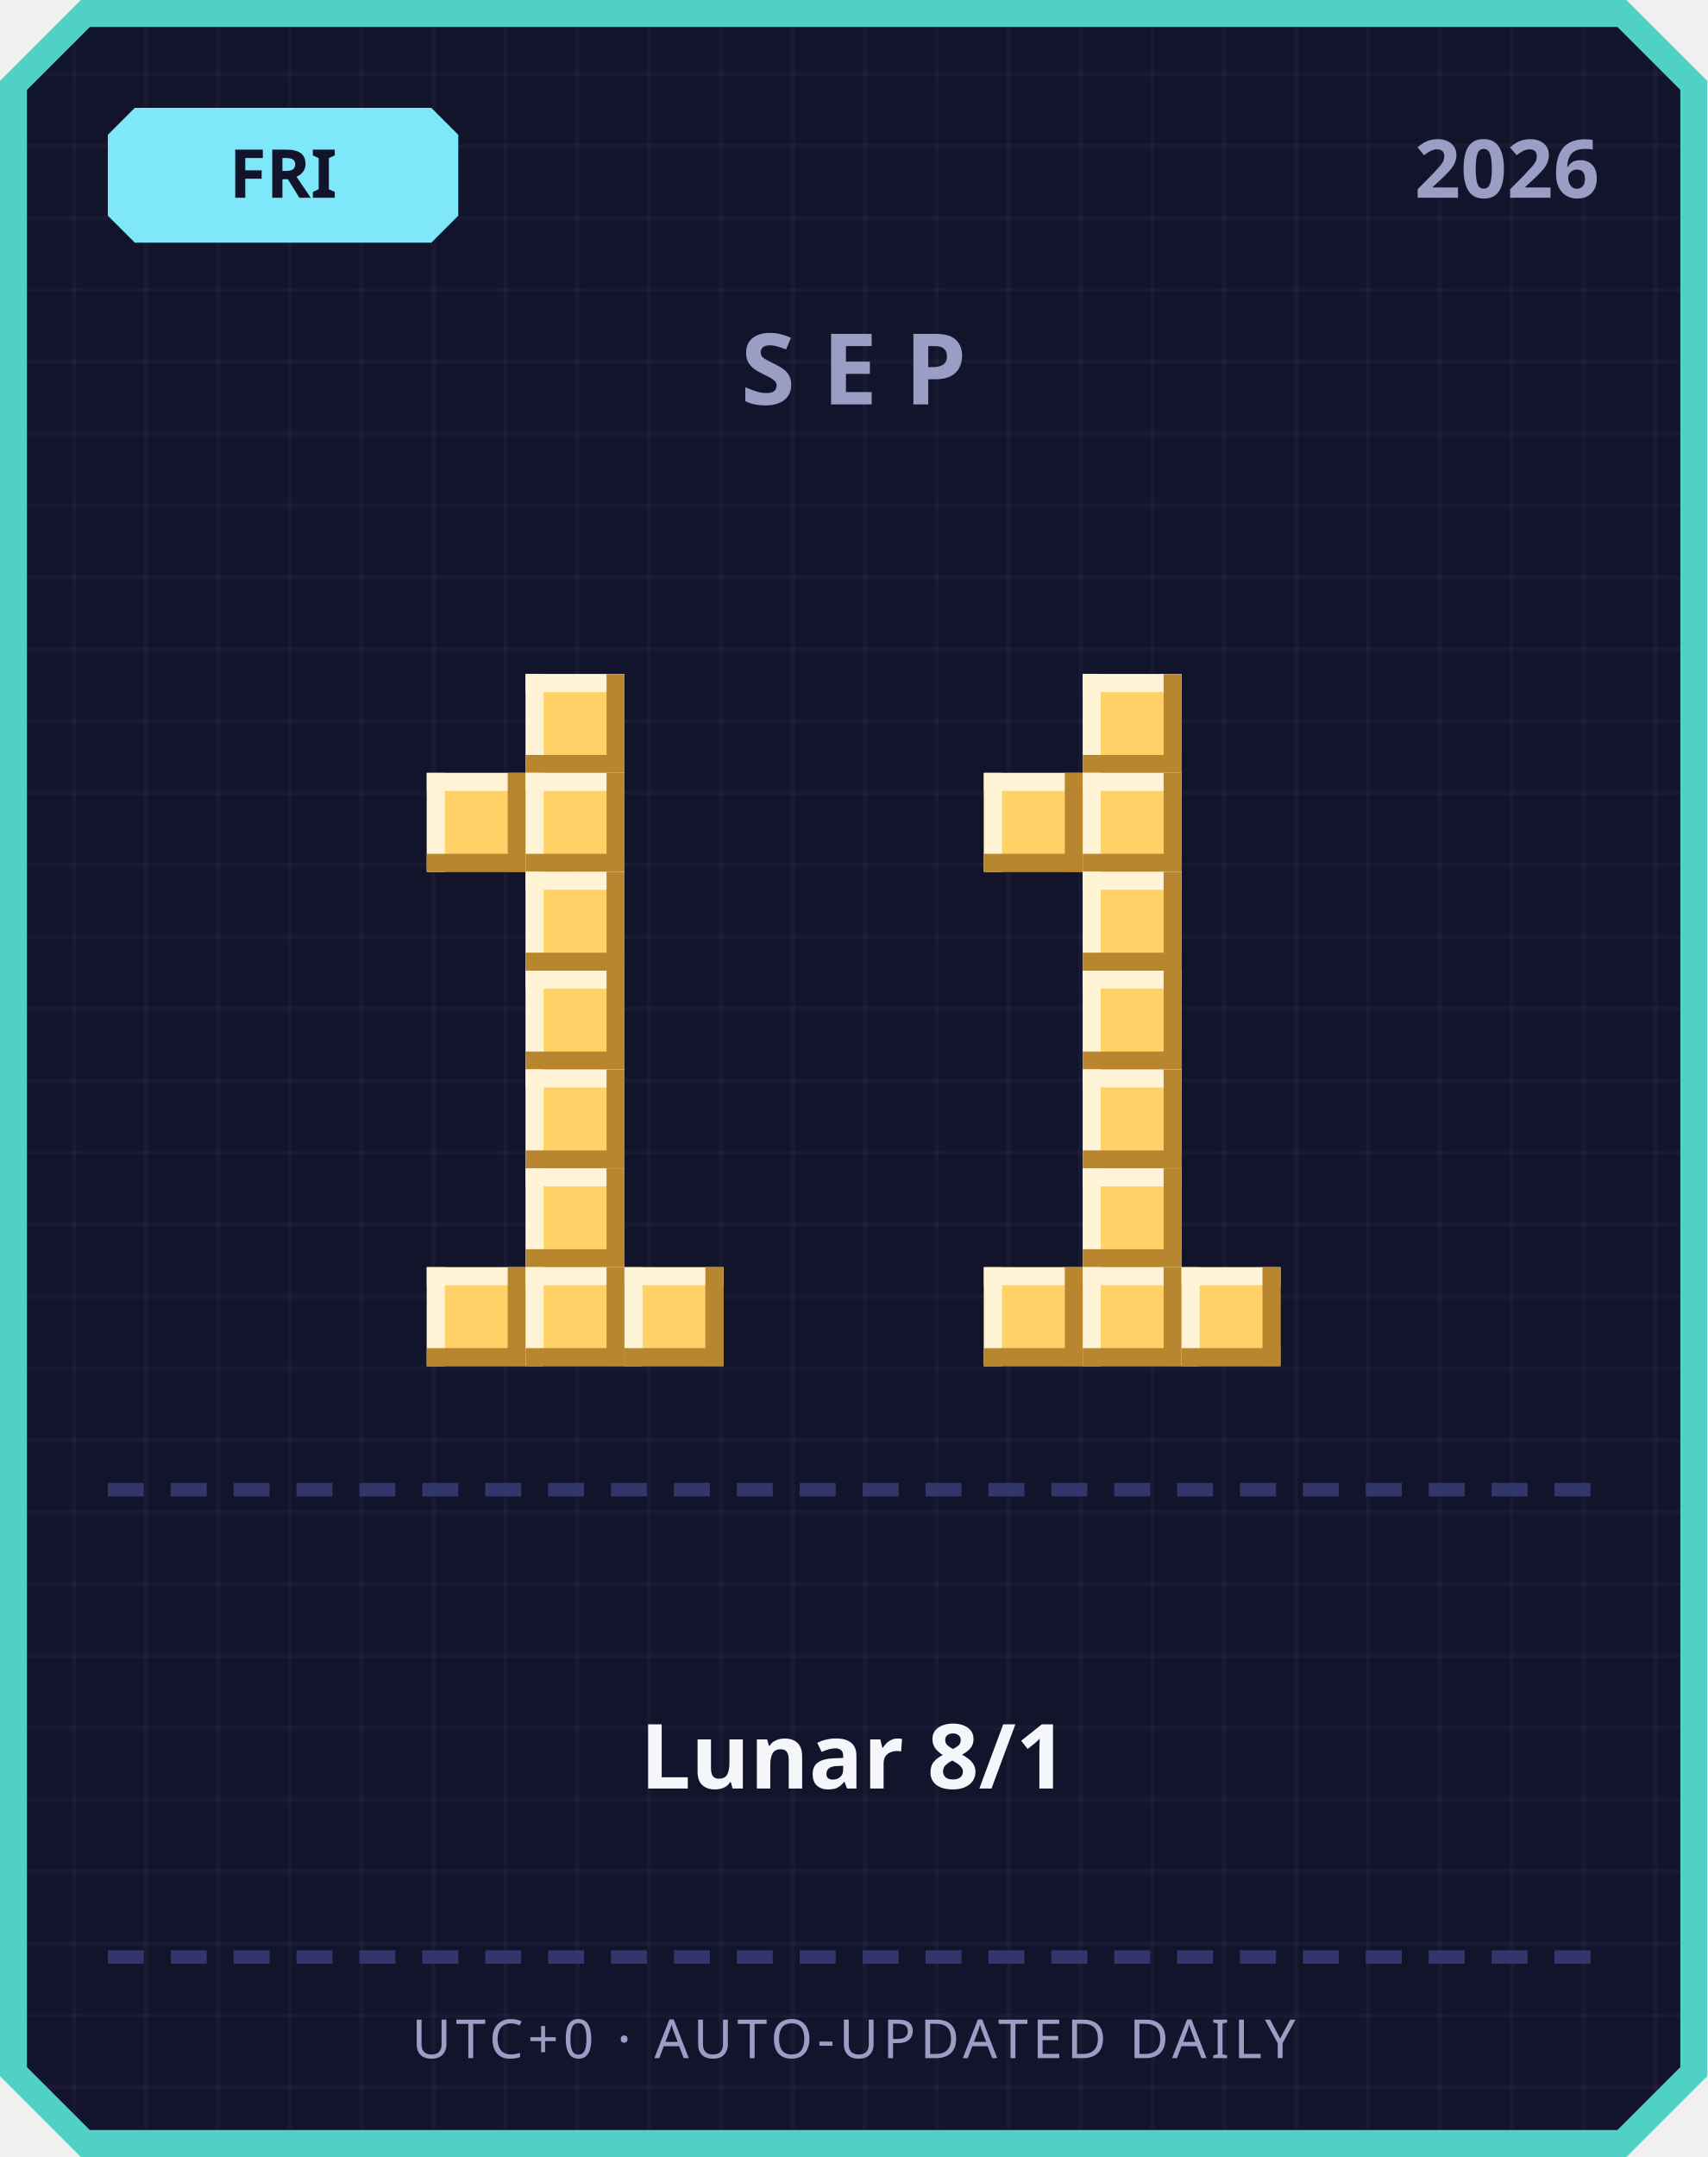
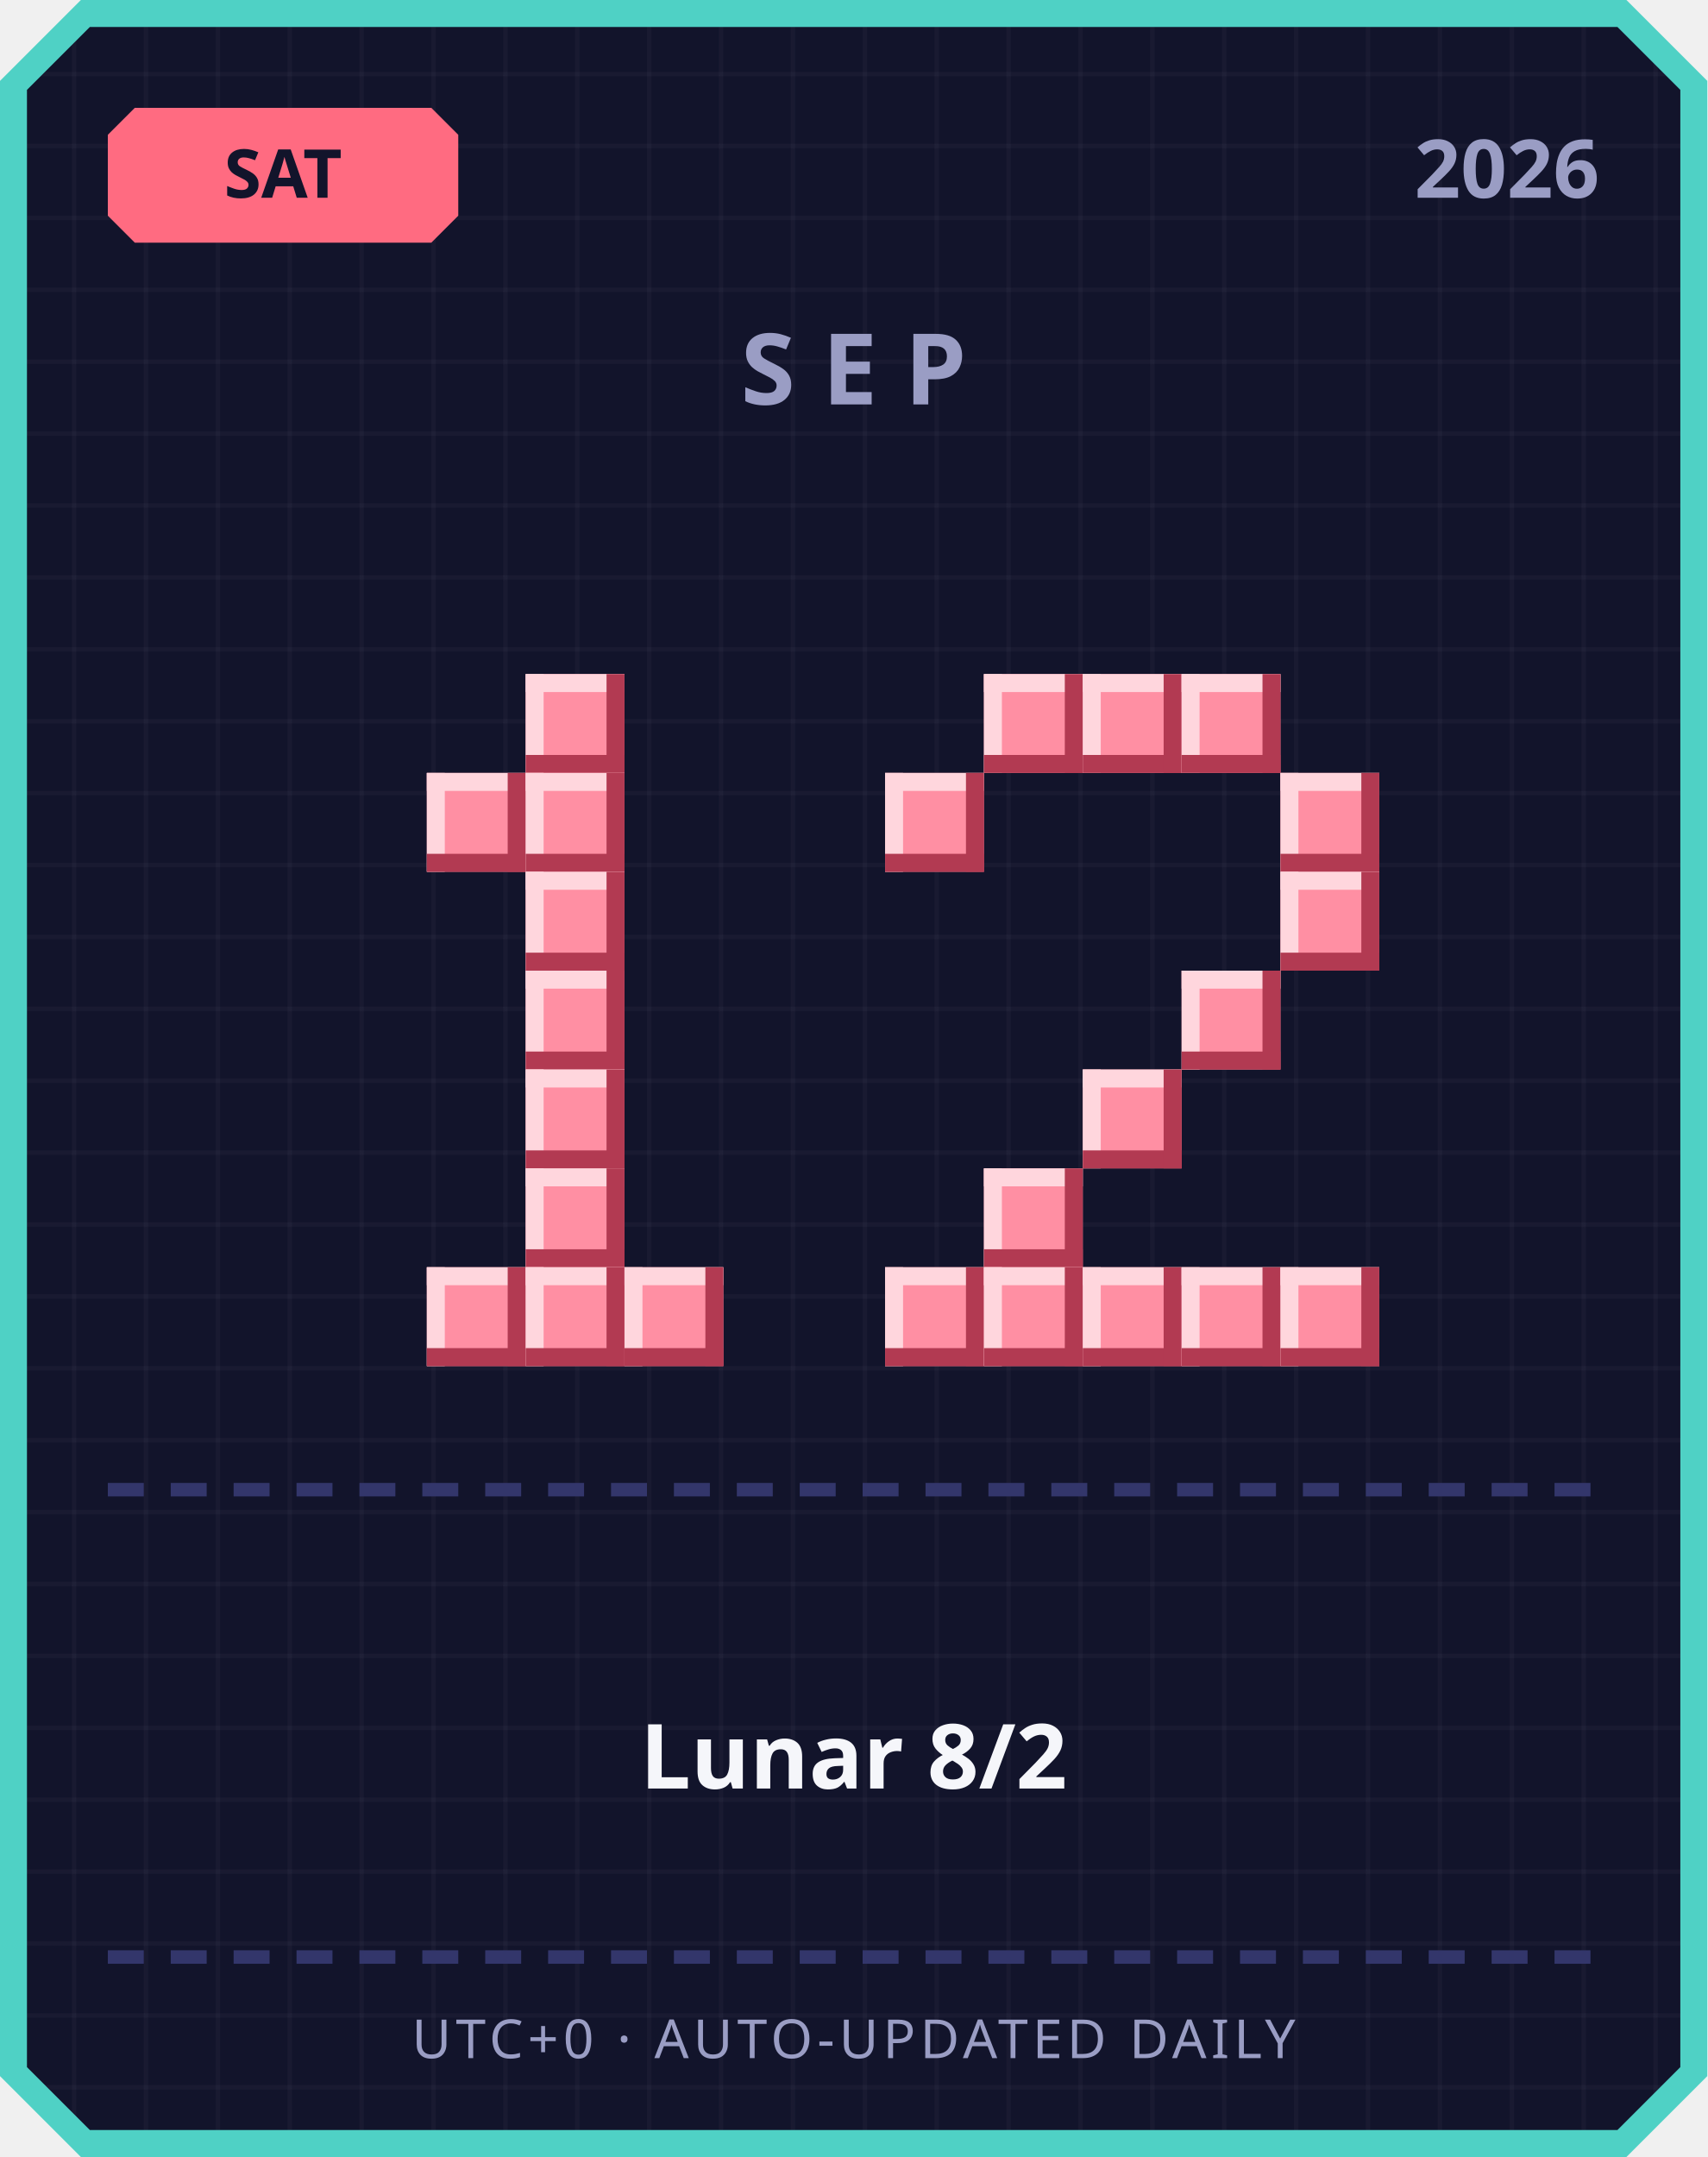
<svg xmlns="http://www.w3.org/2000/svg" width="380" height="480" viewBox="0 0 380 480">
  <defs>
    <pattern id="grid" width="16" height="16" patternUnits="userSpaceOnUse">
      <rect width="16" height="16" fill="#12142b" />
      <rect width="1" height="16" fill="#ffffff" opacity="0.03" />
      <rect width="16" height="1" fill="#ffffff" opacity="0.03" />
    </pattern>
  </defs>
  <path d="M 18,0 L 362,0 L 380,18 L 380,462 L 362,480 L 18,480 L 0,462 L 0,18 Z" fill="#4fd1c5" />
  <path d="M 20,6 L 360,6 L 374,20 L 374,460 L 360,474 L 20,474 L 6,460 L 6,20 Z" fill="url(#grid)" />
-   <path d="M 30,24 L 96,24 L 102,30 L 102,48 L 96,54 L 30,54 L 24,48 L 24,30 Z" fill="#7ee8fa" />
-   <text x="63" y="44" text-anchor="middle" font-family="'Segoe UI', sans-serif" font-size="15" font-weight="700" fill="#12142b">FRI</text>
+   <path d="M 30,24 L 96,24 L 102,30 L 102,48 L 96,54 L 30,54 L 24,48 L 24,30 Z" fill="#ff6b81" />
+   <text x="63" y="44" text-anchor="middle" font-family="'Segoe UI', sans-serif" font-size="15" font-weight="700" fill="#12142b">SAT</text>
  <text x="356" y="44" text-anchor="end" font-family="'Segoe UI', sans-serif" font-size="18" font-weight="700" fill="#9a9dc4">2026</text>
  <text x="190" y="90" text-anchor="middle" font-family="'Segoe UI', sans-serif" font-size="22" font-weight="700" letter-spacing="6" fill="#9a9dc4">SEP</text>
-   <rect x="117" y="150" width="22" height="22" fill="#ffd166" />
-   <rect x="117" y="150" width="22" height="4" fill="#fff4d6" />
-   <rect x="117" y="150" width="4" height="22" fill="#fff4d6" />
-   <rect x="117" y="168" width="22" height="4" fill="#b8862e" />
-   <rect x="135" y="150" width="4" height="22" fill="#b8862e" />
-   <rect x="95" y="172" width="22" height="22" fill="#ffd166" />
-   <rect x="95" y="172" width="22" height="4" fill="#fff4d6" />
-   <rect x="95" y="172" width="4" height="22" fill="#fff4d6" />
-   <rect x="95" y="190" width="22" height="4" fill="#b8862e" />
-   <rect x="113" y="172" width="4" height="22" fill="#b8862e" />
-   <rect x="117" y="172" width="22" height="22" fill="#ffd166" />
-   <rect x="117" y="172" width="22" height="4" fill="#fff4d6" />
-   <rect x="117" y="172" width="4" height="22" fill="#fff4d6" />
-   <rect x="117" y="190" width="22" height="4" fill="#b8862e" />
-   <rect x="135" y="172" width="4" height="22" fill="#b8862e" />
-   <rect x="117" y="194" width="22" height="22" fill="#ffd166" />
-   <rect x="117" y="194" width="22" height="4" fill="#fff4d6" />
-   <rect x="117" y="194" width="4" height="22" fill="#fff4d6" />
-   <rect x="117" y="212" width="22" height="4" fill="#b8862e" />
-   <rect x="135" y="194" width="4" height="22" fill="#b8862e" />
-   <rect x="117" y="216" width="22" height="22" fill="#ffd166" />
-   <rect x="117" y="216" width="22" height="4" fill="#fff4d6" />
-   <rect x="117" y="216" width="4" height="22" fill="#fff4d6" />
-   <rect x="117" y="234" width="22" height="4" fill="#b8862e" />
-   <rect x="135" y="216" width="4" height="22" fill="#b8862e" />
-   <rect x="117" y="238" width="22" height="22" fill="#ffd166" />
-   <rect x="117" y="238" width="22" height="4" fill="#fff4d6" />
-   <rect x="117" y="238" width="4" height="22" fill="#fff4d6" />
-   <rect x="117" y="256" width="22" height="4" fill="#b8862e" />
-   <rect x="135" y="238" width="4" height="22" fill="#b8862e" />
-   <rect x="117" y="260" width="22" height="22" fill="#ffd166" />
-   <rect x="117" y="260" width="22" height="4" fill="#fff4d6" />
-   <rect x="117" y="260" width="4" height="22" fill="#fff4d6" />
-   <rect x="117" y="278" width="22" height="4" fill="#b8862e" />
-   <rect x="135" y="260" width="4" height="22" fill="#b8862e" />
-   <rect x="95" y="282" width="22" height="22" fill="#ffd166" />
-   <rect x="95" y="282" width="22" height="4" fill="#fff4d6" />
-   <rect x="95" y="282" width="4" height="22" fill="#fff4d6" />
-   <rect x="95" y="300" width="22" height="4" fill="#b8862e" />
-   <rect x="113" y="282" width="4" height="22" fill="#b8862e" />
-   <rect x="117" y="282" width="22" height="22" fill="#ffd166" />
-   <rect x="117" y="282" width="22" height="4" fill="#fff4d6" />
-   <rect x="117" y="282" width="4" height="22" fill="#fff4d6" />
-   <rect x="117" y="300" width="22" height="4" fill="#b8862e" />
-   <rect x="135" y="282" width="4" height="22" fill="#b8862e" />
-   <rect x="139" y="282" width="22" height="22" fill="#ffd166" />
-   <rect x="139" y="282" width="22" height="4" fill="#fff4d6" />
-   <rect x="139" y="282" width="4" height="22" fill="#fff4d6" />
-   <rect x="139" y="300" width="22" height="4" fill="#b8862e" />
-   <rect x="157" y="282" width="4" height="22" fill="#b8862e" />
-   <rect x="241" y="150" width="22" height="22" fill="#ffd166" />
-   <rect x="241" y="150" width="22" height="4" fill="#fff4d6" />
-   <rect x="241" y="150" width="4" height="22" fill="#fff4d6" />
-   <rect x="241" y="168" width="22" height="4" fill="#b8862e" />
-   <rect x="259" y="150" width="4" height="22" fill="#b8862e" />
-   <rect x="219" y="172" width="22" height="22" fill="#ffd166" />
-   <rect x="219" y="172" width="22" height="4" fill="#fff4d6" />
-   <rect x="219" y="172" width="4" height="22" fill="#fff4d6" />
-   <rect x="219" y="190" width="22" height="4" fill="#b8862e" />
-   <rect x="237" y="172" width="4" height="22" fill="#b8862e" />
-   <rect x="241" y="172" width="22" height="22" fill="#ffd166" />
-   <rect x="241" y="172" width="22" height="4" fill="#fff4d6" />
-   <rect x="241" y="172" width="4" height="22" fill="#fff4d6" />
-   <rect x="241" y="190" width="22" height="4" fill="#b8862e" />
-   <rect x="259" y="172" width="4" height="22" fill="#b8862e" />
-   <rect x="241" y="194" width="22" height="22" fill="#ffd166" />
-   <rect x="241" y="194" width="22" height="4" fill="#fff4d6" />
-   <rect x="241" y="194" width="4" height="22" fill="#fff4d6" />
-   <rect x="241" y="212" width="22" height="4" fill="#b8862e" />
-   <rect x="259" y="194" width="4" height="22" fill="#b8862e" />
-   <rect x="241" y="216" width="22" height="22" fill="#ffd166" />
-   <rect x="241" y="216" width="22" height="4" fill="#fff4d6" />
-   <rect x="241" y="216" width="4" height="22" fill="#fff4d6" />
-   <rect x="241" y="234" width="22" height="4" fill="#b8862e" />
-   <rect x="259" y="216" width="4" height="22" fill="#b8862e" />
-   <rect x="241" y="238" width="22" height="22" fill="#ffd166" />
-   <rect x="241" y="238" width="22" height="4" fill="#fff4d6" />
-   <rect x="241" y="238" width="4" height="22" fill="#fff4d6" />
-   <rect x="241" y="256" width="22" height="4" fill="#b8862e" />
-   <rect x="259" y="238" width="4" height="22" fill="#b8862e" />
-   <rect x="241" y="260" width="22" height="22" fill="#ffd166" />
-   <rect x="241" y="260" width="22" height="4" fill="#fff4d6" />
-   <rect x="241" y="260" width="4" height="22" fill="#fff4d6" />
-   <rect x="241" y="278" width="22" height="4" fill="#b8862e" />
-   <rect x="259" y="260" width="4" height="22" fill="#b8862e" />
-   <rect x="219" y="282" width="22" height="22" fill="#ffd166" />
-   <rect x="219" y="282" width="22" height="4" fill="#fff4d6" />
-   <rect x="219" y="282" width="4" height="22" fill="#fff4d6" />
-   <rect x="219" y="300" width="22" height="4" fill="#b8862e" />
-   <rect x="237" y="282" width="4" height="22" fill="#b8862e" />
-   <rect x="241" y="282" width="22" height="22" fill="#ffd166" />
-   <rect x="241" y="282" width="22" height="4" fill="#fff4d6" />
-   <rect x="241" y="282" width="4" height="22" fill="#fff4d6" />
-   <rect x="241" y="300" width="22" height="4" fill="#b8862e" />
-   <rect x="259" y="282" width="4" height="22" fill="#b8862e" />
-   <rect x="263" y="282" width="22" height="22" fill="#ffd166" />
-   <rect x="263" y="282" width="22" height="4" fill="#fff4d6" />
-   <rect x="263" y="282" width="4" height="22" fill="#fff4d6" />
-   <rect x="263" y="300" width="22" height="4" fill="#b8862e" />
-   <rect x="281" y="282" width="4" height="22" fill="#b8862e" />
+   <rect x="117" y="150" width="22" height="22" fill="#ff8fa3" />
+   <rect x="117" y="150" width="22" height="4" fill="#ffd6dd" />
+   <rect x="117" y="150" width="4" height="22" fill="#ffd6dd" />
+   <rect x="117" y="168" width="22" height="4" fill="#b23a52" />
+   <rect x="135" y="150" width="4" height="22" fill="#b23a52" />
+   <rect x="95" y="172" width="22" height="22" fill="#ff8fa3" />
+   <rect x="95" y="172" width="22" height="4" fill="#ffd6dd" />
+   <rect x="95" y="172" width="4" height="22" fill="#ffd6dd" />
+   <rect x="95" y="190" width="22" height="4" fill="#b23a52" />
+   <rect x="113" y="172" width="4" height="22" fill="#b23a52" />
+   <rect x="117" y="172" width="22" height="22" fill="#ff8fa3" />
+   <rect x="117" y="172" width="22" height="4" fill="#ffd6dd" />
+   <rect x="117" y="172" width="4" height="22" fill="#ffd6dd" />
+   <rect x="117" y="190" width="22" height="4" fill="#b23a52" />
+   <rect x="135" y="172" width="4" height="22" fill="#b23a52" />
+   <rect x="117" y="194" width="22" height="22" fill="#ff8fa3" />
+   <rect x="117" y="194" width="22" height="4" fill="#ffd6dd" />
+   <rect x="117" y="194" width="4" height="22" fill="#ffd6dd" />
+   <rect x="117" y="212" width="22" height="4" fill="#b23a52" />
+   <rect x="135" y="194" width="4" height="22" fill="#b23a52" />
+   <rect x="117" y="216" width="22" height="22" fill="#ff8fa3" />
+   <rect x="117" y="216" width="22" height="4" fill="#ffd6dd" />
+   <rect x="117" y="216" width="4" height="22" fill="#ffd6dd" />
+   <rect x="117" y="234" width="22" height="4" fill="#b23a52" />
+   <rect x="135" y="216" width="4" height="22" fill="#b23a52" />
+   <rect x="117" y="238" width="22" height="22" fill="#ff8fa3" />
+   <rect x="117" y="238" width="22" height="4" fill="#ffd6dd" />
+   <rect x="117" y="238" width="4" height="22" fill="#ffd6dd" />
+   <rect x="117" y="256" width="22" height="4" fill="#b23a52" />
+   <rect x="135" y="238" width="4" height="22" fill="#b23a52" />
+   <rect x="117" y="260" width="22" height="22" fill="#ff8fa3" />
+   <rect x="117" y="260" width="22" height="4" fill="#ffd6dd" />
+   <rect x="117" y="260" width="4" height="22" fill="#ffd6dd" />
+   <rect x="117" y="278" width="22" height="4" fill="#b23a52" />
+   <rect x="135" y="260" width="4" height="22" fill="#b23a52" />
+   <rect x="95" y="282" width="22" height="22" fill="#ff8fa3" />
+   <rect x="95" y="282" width="22" height="4" fill="#ffd6dd" />
+   <rect x="95" y="282" width="4" height="22" fill="#ffd6dd" />
+   <rect x="95" y="300" width="22" height="4" fill="#b23a52" />
+   <rect x="113" y="282" width="4" height="22" fill="#b23a52" />
+   <rect x="117" y="282" width="22" height="22" fill="#ff8fa3" />
+   <rect x="117" y="282" width="22" height="4" fill="#ffd6dd" />
+   <rect x="117" y="282" width="4" height="22" fill="#ffd6dd" />
+   <rect x="117" y="300" width="22" height="4" fill="#b23a52" />
+   <rect x="135" y="282" width="4" height="22" fill="#b23a52" />
+   <rect x="139" y="282" width="22" height="22" fill="#ff8fa3" />
+   <rect x="139" y="282" width="22" height="4" fill="#ffd6dd" />
+   <rect x="139" y="282" width="4" height="22" fill="#ffd6dd" />
+   <rect x="139" y="300" width="22" height="4" fill="#b23a52" />
+   <rect x="157" y="282" width="4" height="22" fill="#b23a52" />
+   <rect x="219" y="150" width="22" height="22" fill="#ff8fa3" />
+   <rect x="219" y="150" width="22" height="4" fill="#ffd6dd" />
+   <rect x="219" y="150" width="4" height="22" fill="#ffd6dd" />
+   <rect x="219" y="168" width="22" height="4" fill="#b23a52" />
+   <rect x="237" y="150" width="4" height="22" fill="#b23a52" />
+   <rect x="241" y="150" width="22" height="22" fill="#ff8fa3" />
+   <rect x="241" y="150" width="22" height="4" fill="#ffd6dd" />
+   <rect x="241" y="150" width="4" height="22" fill="#ffd6dd" />
+   <rect x="241" y="168" width="22" height="4" fill="#b23a52" />
+   <rect x="259" y="150" width="4" height="22" fill="#b23a52" />
+   <rect x="263" y="150" width="22" height="22" fill="#ff8fa3" />
+   <rect x="263" y="150" width="22" height="4" fill="#ffd6dd" />
+   <rect x="263" y="150" width="4" height="22" fill="#ffd6dd" />
+   <rect x="263" y="168" width="22" height="4" fill="#b23a52" />
+   <rect x="281" y="150" width="4" height="22" fill="#b23a52" />
+   <rect x="197" y="172" width="22" height="22" fill="#ff8fa3" />
+   <rect x="197" y="172" width="22" height="4" fill="#ffd6dd" />
+   <rect x="197" y="172" width="4" height="22" fill="#ffd6dd" />
+   <rect x="197" y="190" width="22" height="4" fill="#b23a52" />
+   <rect x="215" y="172" width="4" height="22" fill="#b23a52" />
+   <rect x="285" y="172" width="22" height="22" fill="#ff8fa3" />
+   <rect x="285" y="172" width="22" height="4" fill="#ffd6dd" />
+   <rect x="285" y="172" width="4" height="22" fill="#ffd6dd" />
+   <rect x="285" y="190" width="22" height="4" fill="#b23a52" />
+   <rect x="303" y="172" width="4" height="22" fill="#b23a52" />
+   <rect x="285" y="194" width="22" height="22" fill="#ff8fa3" />
+   <rect x="285" y="194" width="22" height="4" fill="#ffd6dd" />
+   <rect x="285" y="194" width="4" height="22" fill="#ffd6dd" />
+   <rect x="285" y="212" width="22" height="4" fill="#b23a52" />
+   <rect x="303" y="194" width="4" height="22" fill="#b23a52" />
+   <rect x="263" y="216" width="22" height="22" fill="#ff8fa3" />
+   <rect x="263" y="216" width="22" height="4" fill="#ffd6dd" />
+   <rect x="263" y="216" width="4" height="22" fill="#ffd6dd" />
+   <rect x="263" y="234" width="22" height="4" fill="#b23a52" />
+   <rect x="281" y="216" width="4" height="22" fill="#b23a52" />
+   <rect x="241" y="238" width="22" height="22" fill="#ff8fa3" />
+   <rect x="241" y="238" width="22" height="4" fill="#ffd6dd" />
+   <rect x="241" y="238" width="4" height="22" fill="#ffd6dd" />
+   <rect x="241" y="256" width="22" height="4" fill="#b23a52" />
+   <rect x="259" y="238" width="4" height="22" fill="#b23a52" />
+   <rect x="219" y="260" width="22" height="22" fill="#ff8fa3" />
+   <rect x="219" y="260" width="22" height="4" fill="#ffd6dd" />
+   <rect x="219" y="260" width="4" height="22" fill="#ffd6dd" />
+   <rect x="219" y="278" width="22" height="4" fill="#b23a52" />
+   <rect x="237" y="260" width="4" height="22" fill="#b23a52" />
+   <rect x="197" y="282" width="22" height="22" fill="#ff8fa3" />
+   <rect x="197" y="282" width="22" height="4" fill="#ffd6dd" />
+   <rect x="197" y="282" width="4" height="22" fill="#ffd6dd" />
+   <rect x="197" y="300" width="22" height="4" fill="#b23a52" />
+   <rect x="215" y="282" width="4" height="22" fill="#b23a52" />
+   <rect x="219" y="282" width="22" height="22" fill="#ff8fa3" />
+   <rect x="219" y="282" width="22" height="4" fill="#ffd6dd" />
+   <rect x="219" y="282" width="4" height="22" fill="#ffd6dd" />
+   <rect x="219" y="300" width="22" height="4" fill="#b23a52" />
+   <rect x="237" y="282" width="4" height="22" fill="#b23a52" />
+   <rect x="241" y="282" width="22" height="22" fill="#ff8fa3" />
+   <rect x="241" y="282" width="22" height="4" fill="#ffd6dd" />
+   <rect x="241" y="282" width="4" height="22" fill="#ffd6dd" />
+   <rect x="241" y="300" width="22" height="4" fill="#b23a52" />
+   <rect x="259" y="282" width="4" height="22" fill="#b23a52" />
+   <rect x="263" y="282" width="22" height="22" fill="#ff8fa3" />
+   <rect x="263" y="282" width="22" height="4" fill="#ffd6dd" />
+   <rect x="263" y="282" width="4" height="22" fill="#ffd6dd" />
+   <rect x="263" y="300" width="22" height="4" fill="#b23a52" />
+   <rect x="281" y="282" width="4" height="22" fill="#b23a52" />
+   <rect x="285" y="282" width="22" height="22" fill="#ff8fa3" />
+   <rect x="285" y="282" width="22" height="4" fill="#ffd6dd" />
+   <rect x="285" y="282" width="4" height="22" fill="#ffd6dd" />
+   <rect x="285" y="300" width="22" height="4" fill="#b23a52" />
+   <rect x="303" y="282" width="4" height="22" fill="#b23a52" />
  <rect x="24" y="330" width="8" height="3" fill="#33366b" />
  <rect x="38" y="330" width="8" height="3" fill="#33366b" />
  <rect x="52" y="330" width="8" height="3" fill="#33366b" />
  <rect x="66" y="330" width="8" height="3" fill="#33366b" />
  <rect x="80" y="330" width="8" height="3" fill="#33366b" />
  <rect x="94" y="330" width="8" height="3" fill="#33366b" />
  <rect x="108" y="330" width="8" height="3" fill="#33366b" />
  <rect x="122" y="330" width="8" height="3" fill="#33366b" />
  <rect x="136" y="330" width="8" height="3" fill="#33366b" />
  <rect x="150" y="330" width="8" height="3" fill="#33366b" />
  <rect x="164" y="330" width="8" height="3" fill="#33366b" />
  <rect x="178" y="330" width="8" height="3" fill="#33366b" />
  <rect x="192" y="330" width="8" height="3" fill="#33366b" />
  <rect x="206" y="330" width="8" height="3" fill="#33366b" />
  <rect x="220" y="330" width="8" height="3" fill="#33366b" />
  <rect x="234" y="330" width="8" height="3" fill="#33366b" />
  <rect x="248" y="330" width="8" height="3" fill="#33366b" />
  <rect x="262" y="330" width="8" height="3" fill="#33366b" />
  <rect x="276" y="330" width="8" height="3" fill="#33366b" />
  <rect x="290" y="330" width="8" height="3" fill="#33366b" />
  <rect x="304" y="330" width="8" height="3" fill="#33366b" />
  <rect x="318" y="330" width="8" height="3" fill="#33366b" />
  <rect x="332" y="330" width="8" height="3" fill="#33366b" />
  <rect x="346" y="330" width="8" height="3" fill="#33366b" />
-   <text x="190" y="398" text-anchor="middle" font-family="'Segoe UI', 'Microsoft JhengHei', sans-serif" font-size="20" font-weight="700" fill="#f5f6fa">Lunar 8/1</text>
+   <text x="190" y="398" text-anchor="middle" font-family="'Segoe UI', 'Microsoft JhengHei', sans-serif" font-size="20" font-weight="700" fill="#f5f6fa">Lunar 8/2</text>
  <rect x="24" y="434" width="8" height="3" fill="#33366b" />
  <rect x="38" y="434" width="8" height="3" fill="#33366b" />
  <rect x="52" y="434" width="8" height="3" fill="#33366b" />
  <rect x="66" y="434" width="8" height="3" fill="#33366b" />
  <rect x="80" y="434" width="8" height="3" fill="#33366b" />
  <rect x="94" y="434" width="8" height="3" fill="#33366b" />
  <rect x="108" y="434" width="8" height="3" fill="#33366b" />
  <rect x="122" y="434" width="8" height="3" fill="#33366b" />
  <rect x="136" y="434" width="8" height="3" fill="#33366b" />
  <rect x="150" y="434" width="8" height="3" fill="#33366b" />
  <rect x="164" y="434" width="8" height="3" fill="#33366b" />
  <rect x="178" y="434" width="8" height="3" fill="#33366b" />
  <rect x="192" y="434" width="8" height="3" fill="#33366b" />
  <rect x="206" y="434" width="8" height="3" fill="#33366b" />
  <rect x="220" y="434" width="8" height="3" fill="#33366b" />
  <rect x="234" y="434" width="8" height="3" fill="#33366b" />
  <rect x="248" y="434" width="8" height="3" fill="#33366b" />
  <rect x="262" y="434" width="8" height="3" fill="#33366b" />
  <rect x="276" y="434" width="8" height="3" fill="#33366b" />
  <rect x="290" y="434" width="8" height="3" fill="#33366b" />
  <rect x="304" y="434" width="8" height="3" fill="#33366b" />
  <rect x="318" y="434" width="8" height="3" fill="#33366b" />
  <rect x="332" y="434" width="8" height="3" fill="#33366b" />
  <rect x="346" y="434" width="8" height="3" fill="#33366b" />
  <text x="190" y="458" text-anchor="middle" font-family="'Segoe UI', sans-serif" font-size="12" letter-spacing="1" fill="#9a9dc4">UTC+0 · AUTO-UPDATED DAILY</text>
</svg>
